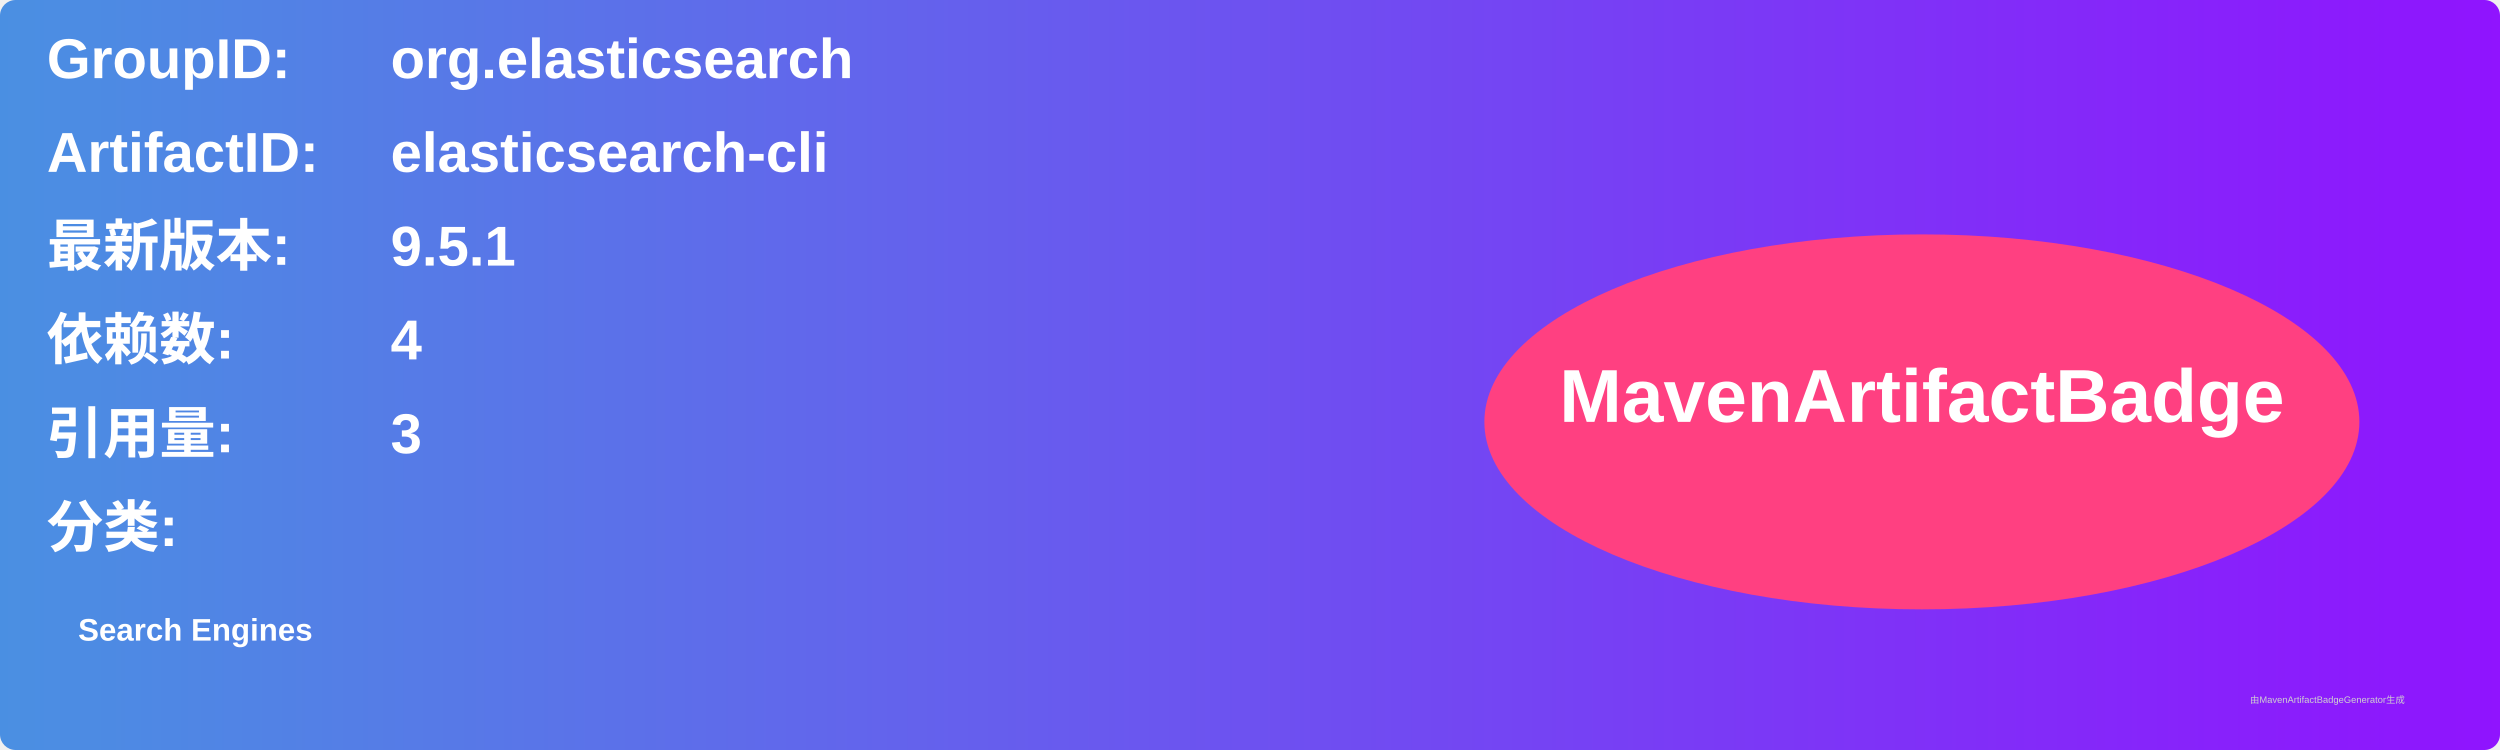
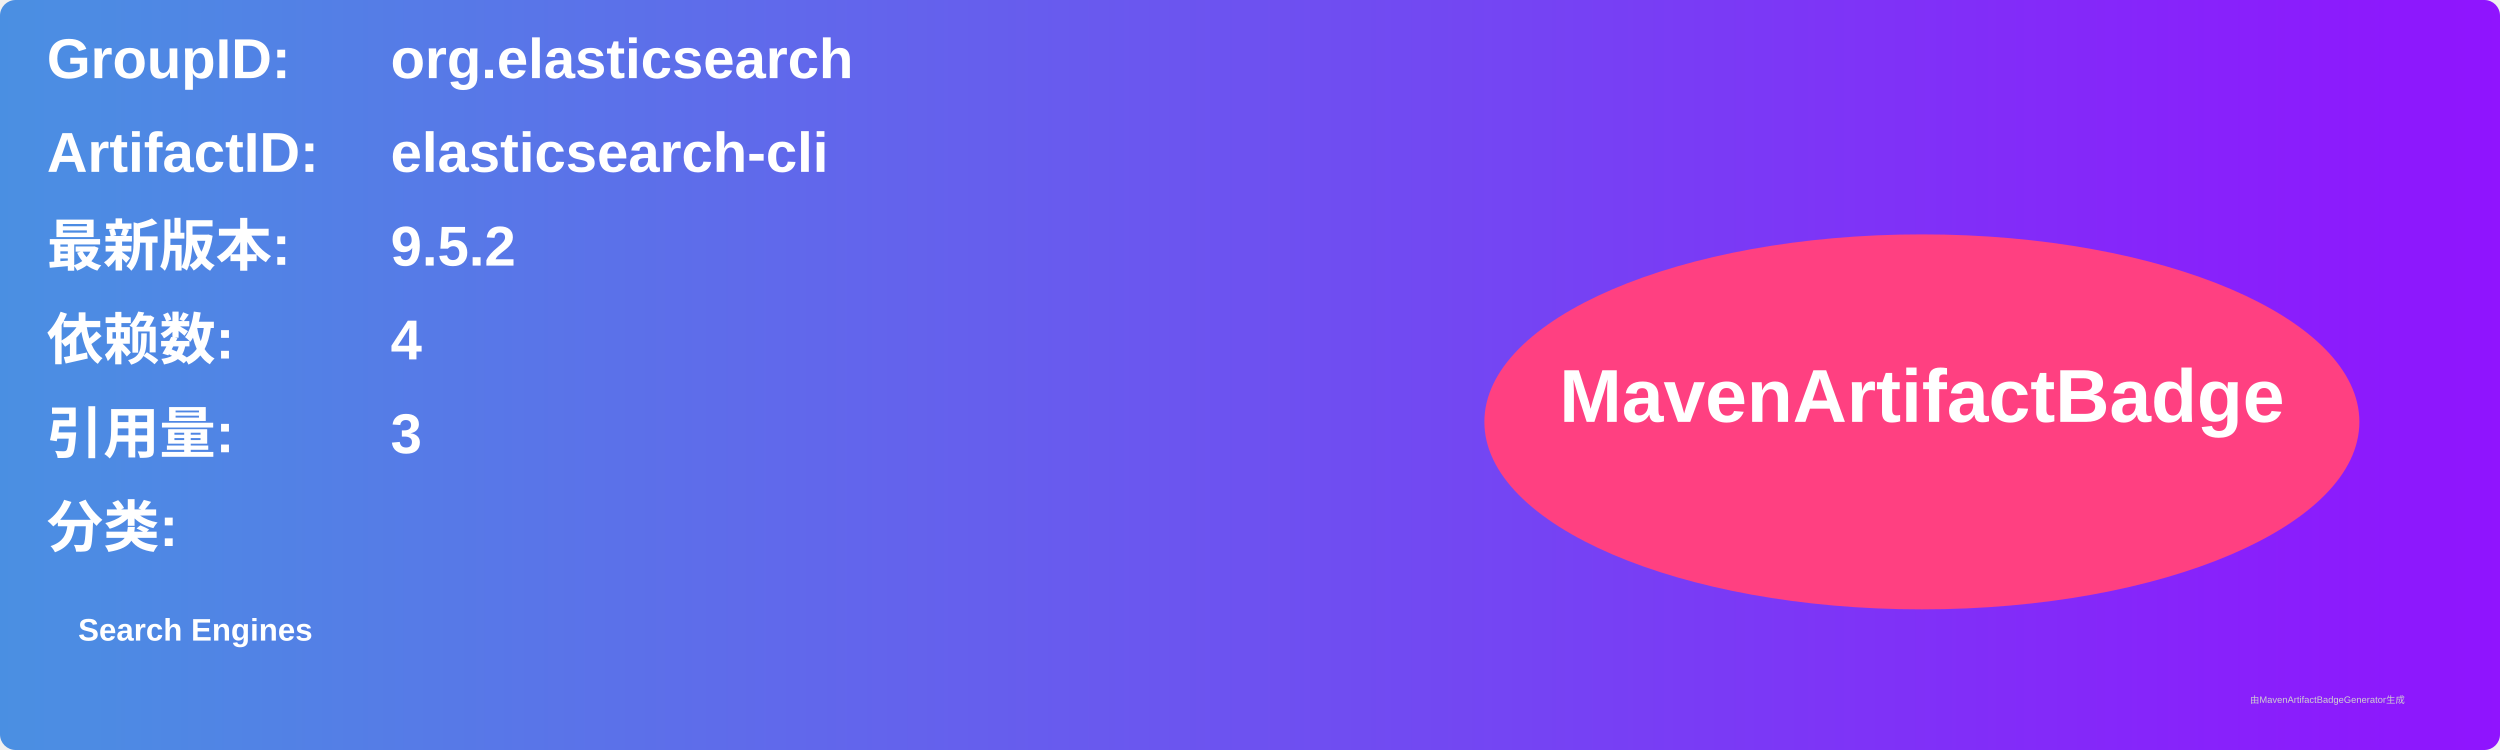
<svg xmlns="http://www.w3.org/2000/svg" width="800" height="240" viewBox="0 0 800 240">
  <linearGradient id="grad" x1="0%" y1="0%" x2="100%" y2="0%">
    <stop offset="0%" stop-color="#4a90e2" />
    <stop offset="100%" stop-color="#9013fe" />
  </linearGradient>
  <rect width="100%" height="100%" rx="5" ry="5" fill="url(#grad)" />
  <g transform="translate(15, 15)">
    <text x="0" y="10" font-family="Arial" font-size="18" fill="white" font-weight="bold" width="260">GroupID:</text>
    <text x="110" y="10" font-family="Arial" font-size="18" fill="white" font-weight="bold" width="460">org.elasticsearch</text>
    <text x="0" y="40" font-family="Arial" font-size="18" fill="white" font-weight="bold" width="260">ArtifactID:</text>
    <text x="110" y="40" font-family="Arial" font-size="18" fill="white" font-weight="bold" width="460">elasticsearch-cli</text>
    <text x="0" y="70" font-family="Arial" font-size="18" fill="white" font-weight="bold">最新版本:</text>
    <text x="110" y="70" font-family="Arial" font-size="18" fill="white" font-weight="bold">
-       <tspan font-weight="bold">9.5.1</tspan>
+       <tspan font-weight="bold">9.5.2</tspan>
    </text>
    <text x="0" y="100" font-family="Arial" font-size="18" fill="white" font-weight="bold">依赖数: </text>
    <text x="110" y="100" font-family="Arial" font-size="18" fill="white">
      <tspan font-weight="bold">4</tspan>
    </text>
    <text x="0" y="130" font-family="Arial" font-size="18" fill="white" font-weight="bold">引用量: </text>
    <text x="110" y="130" font-family="Arial" font-size="18" fill="white">
      <tspan font-weight="bold">3</tspan>
    </text>
    <text x="0" y="160" font-family="Arial" font-size="18" fill="white" font-weight="bold">分类:</text>
    <text x="10" y="190" font-family="Arial" font-size="10" fill="white">
      <tspan font-weight="bold">Search Engines</tspan>
    </text>
    <ellipse cx="600" cy="120" rx="140" ry="60" fill="#ff4081" />
    <text x="600" y="120" text-anchor="middle" font-family="Arial" font-size="24" fill="white" font-weight="bold">MavenArtifactBadge</text>
  </g>
  <text x="720" y="225" font-family="Arial" font-size="3" fill="#d0d0d0">由MavenArtifactBadgeGenerator生成</text>
</svg>
